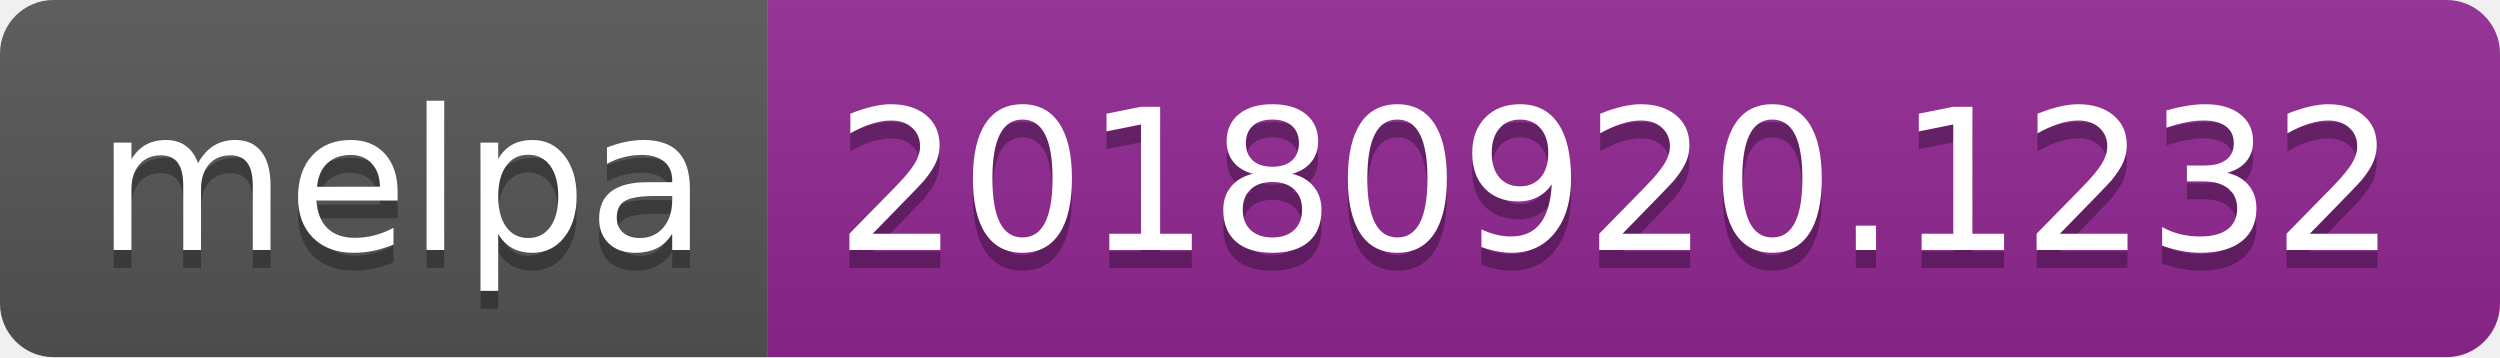
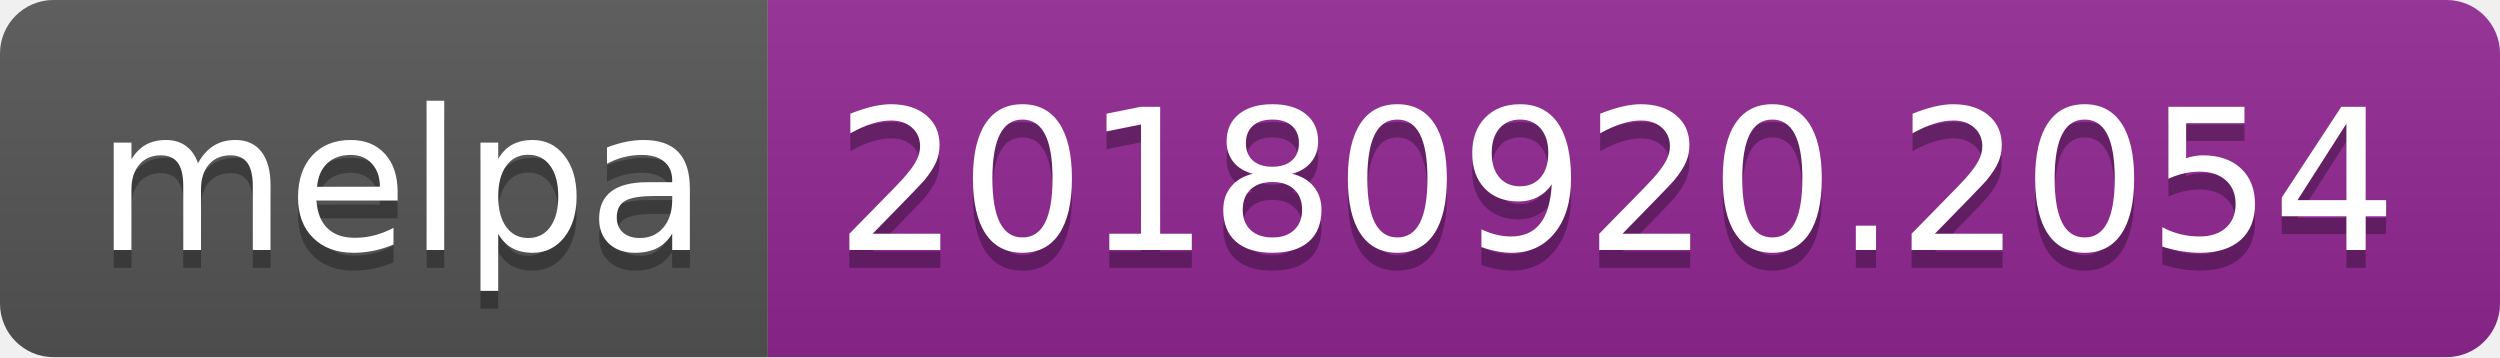
<svg xmlns="http://www.w3.org/2000/svg" width="140" height="20">
  <linearGradient id="b" x2="0" y2="100%">
    <stop offset="0" stop-color="#bbb" stop-opacity=".1" />
    <stop offset="1" stop-opacity=".1" />
  </linearGradient>
  <clipPath id="a">
    <rect width="140" height="20" rx="3" fill="#fff" />
  </clipPath>
  <g clip-path="url(#a)">
    <path fill="#555" d="M0 0h43v20H0z" />
    <path fill="#922793" d="M43 0h97v20H43z" />
    <path fill="url(#b)" d="M0 0h140v20H0z" />
  </g>
  <g fill="#fff" text-anchor="middle" font-family="DejaVu Sans,Verdana,Geneva,sans-serif" font-size="110">
    <text x="225" y="150" fill="#010101" fill-opacity=".3" transform="scale(.1)" textLength="330">melpa</text>
    <text x="225" y="140" transform="scale(.1)" textLength="330">melpa</text>
-     <text x="905" y="150" fill="#010101" fill-opacity=".3" transform="scale(.1)" textLength="870">20180920.1232</text>
-     <text x="905" y="140" transform="scale(.1)" textLength="870">20180920.1232</text>
+     <text x="905" y="150" fill="#010101" fill-opacity=".3" transform="scale(.1)" textLength="870">20180920.2054</text>
+     <text x="905" y="140" transform="scale(.1)" textLength="870">20180920.2054</text>
  </g>
</svg>
